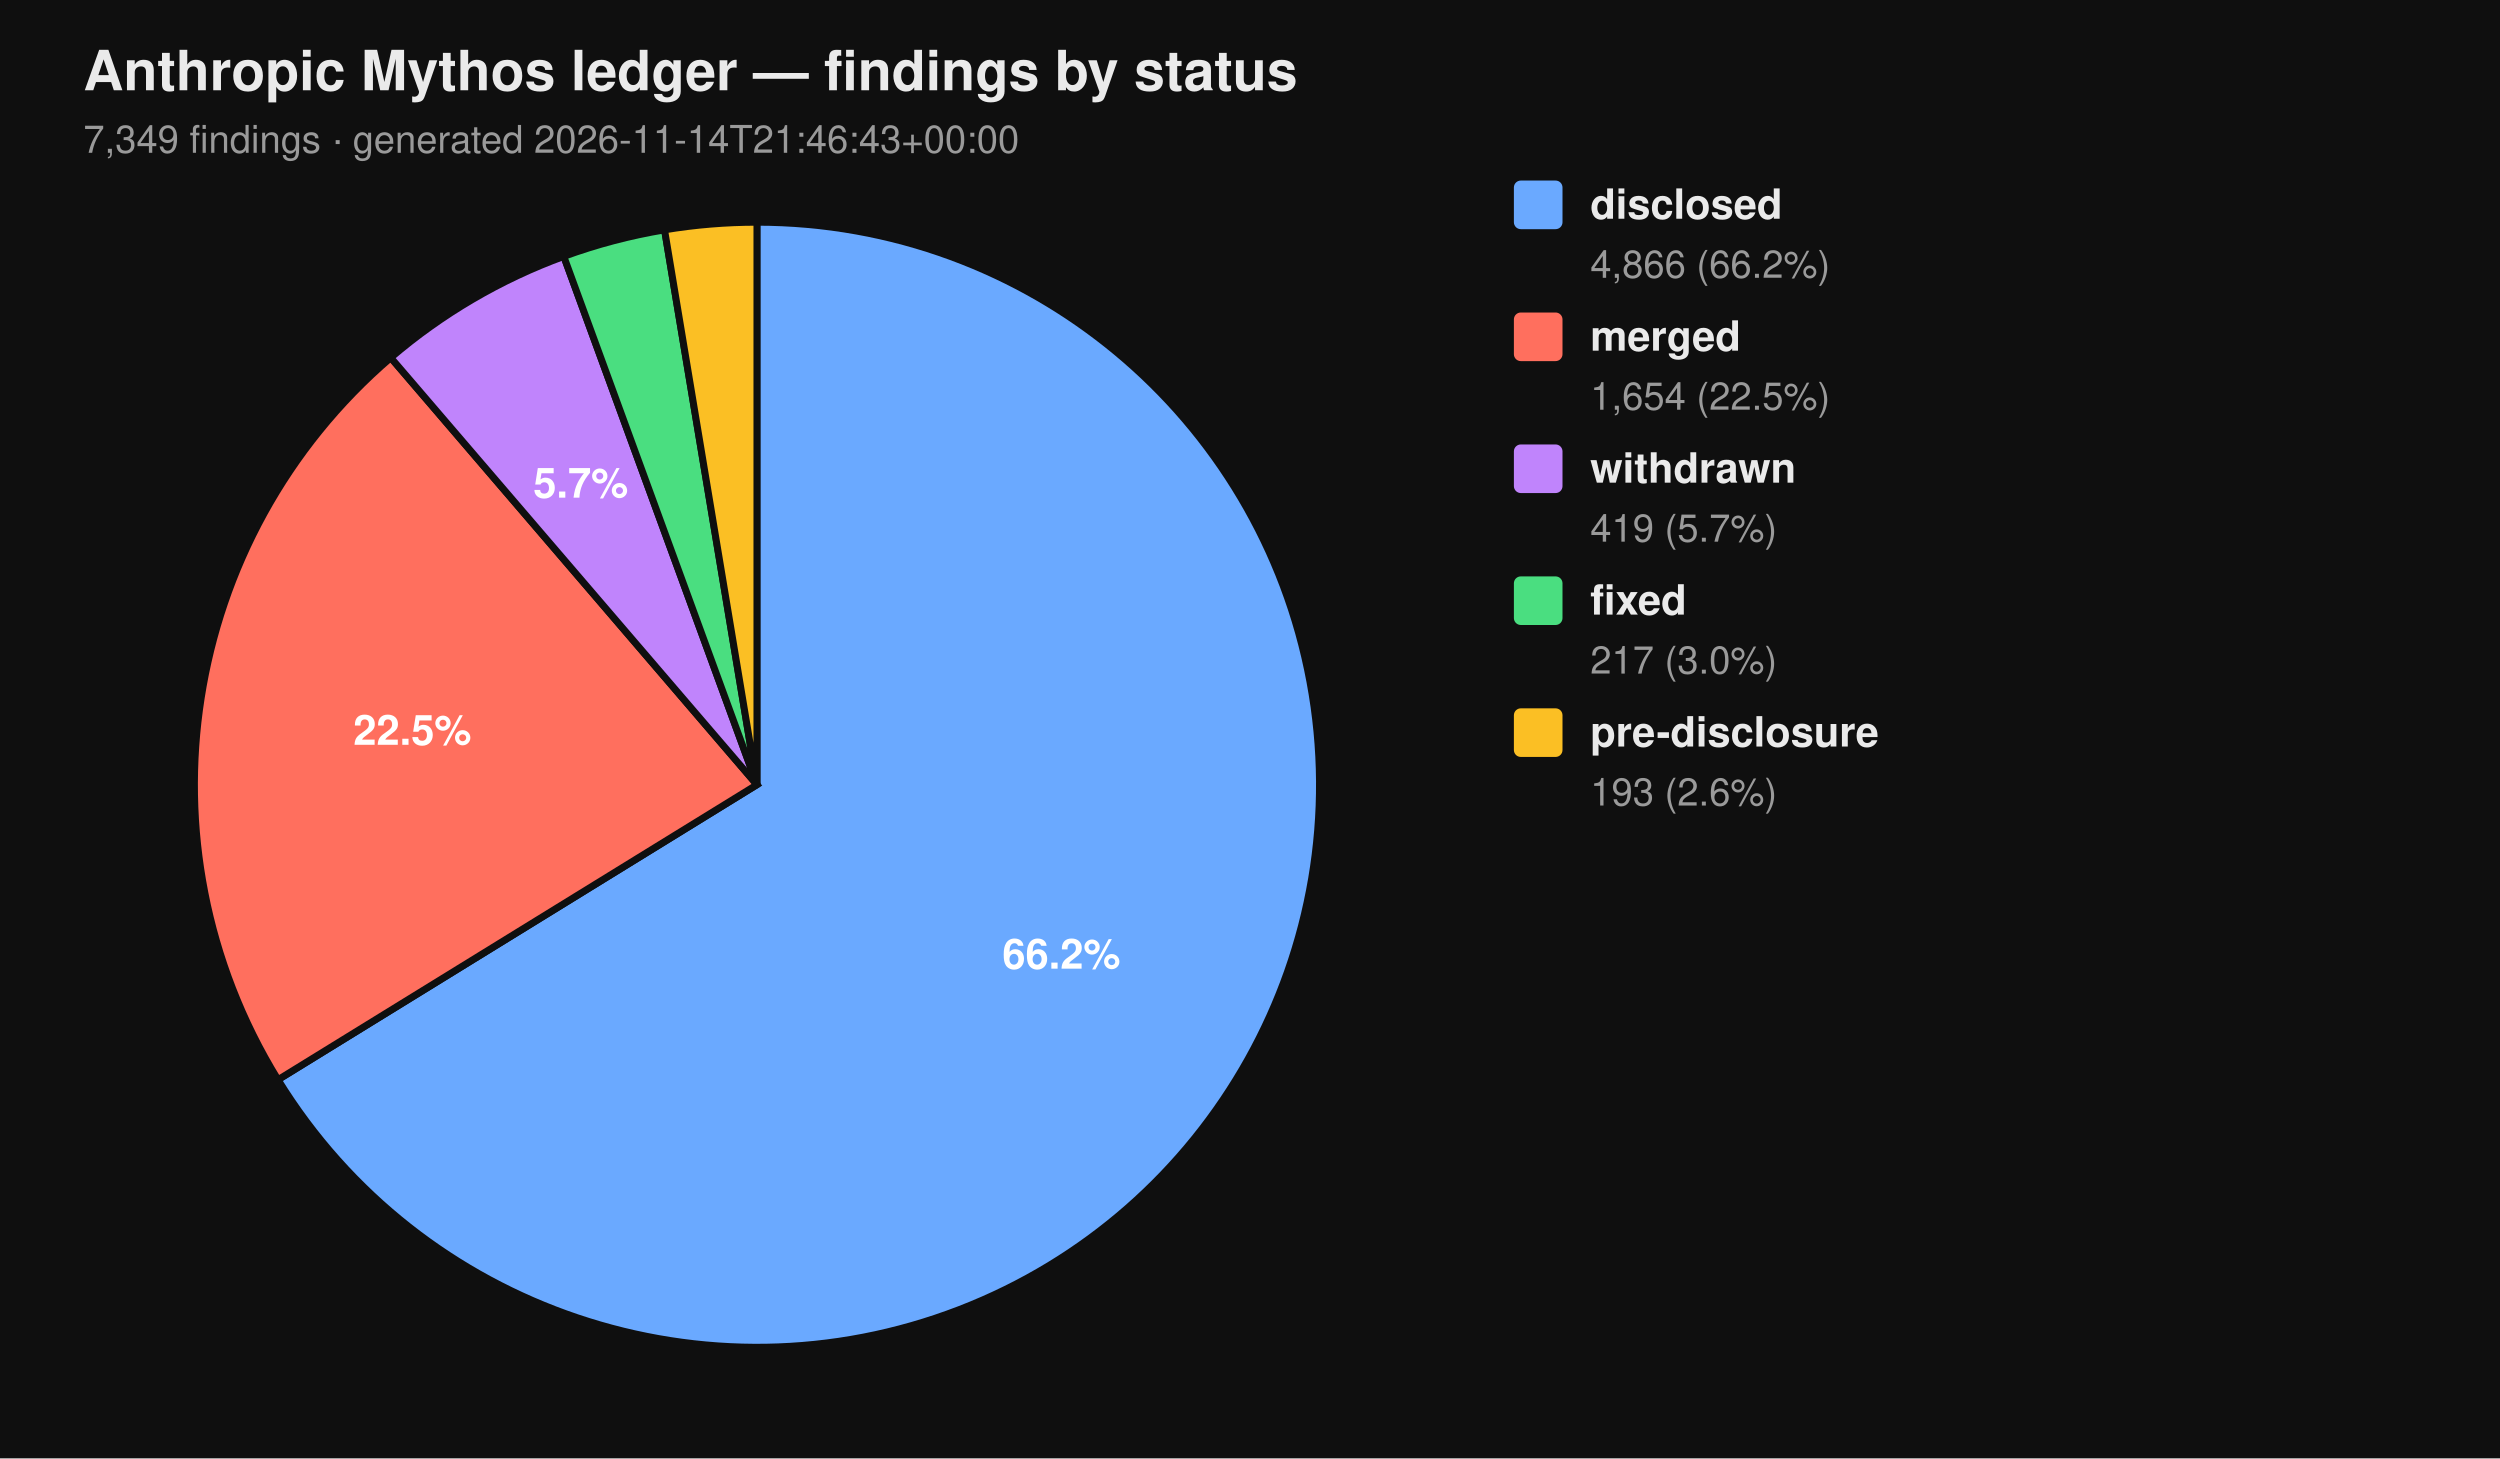
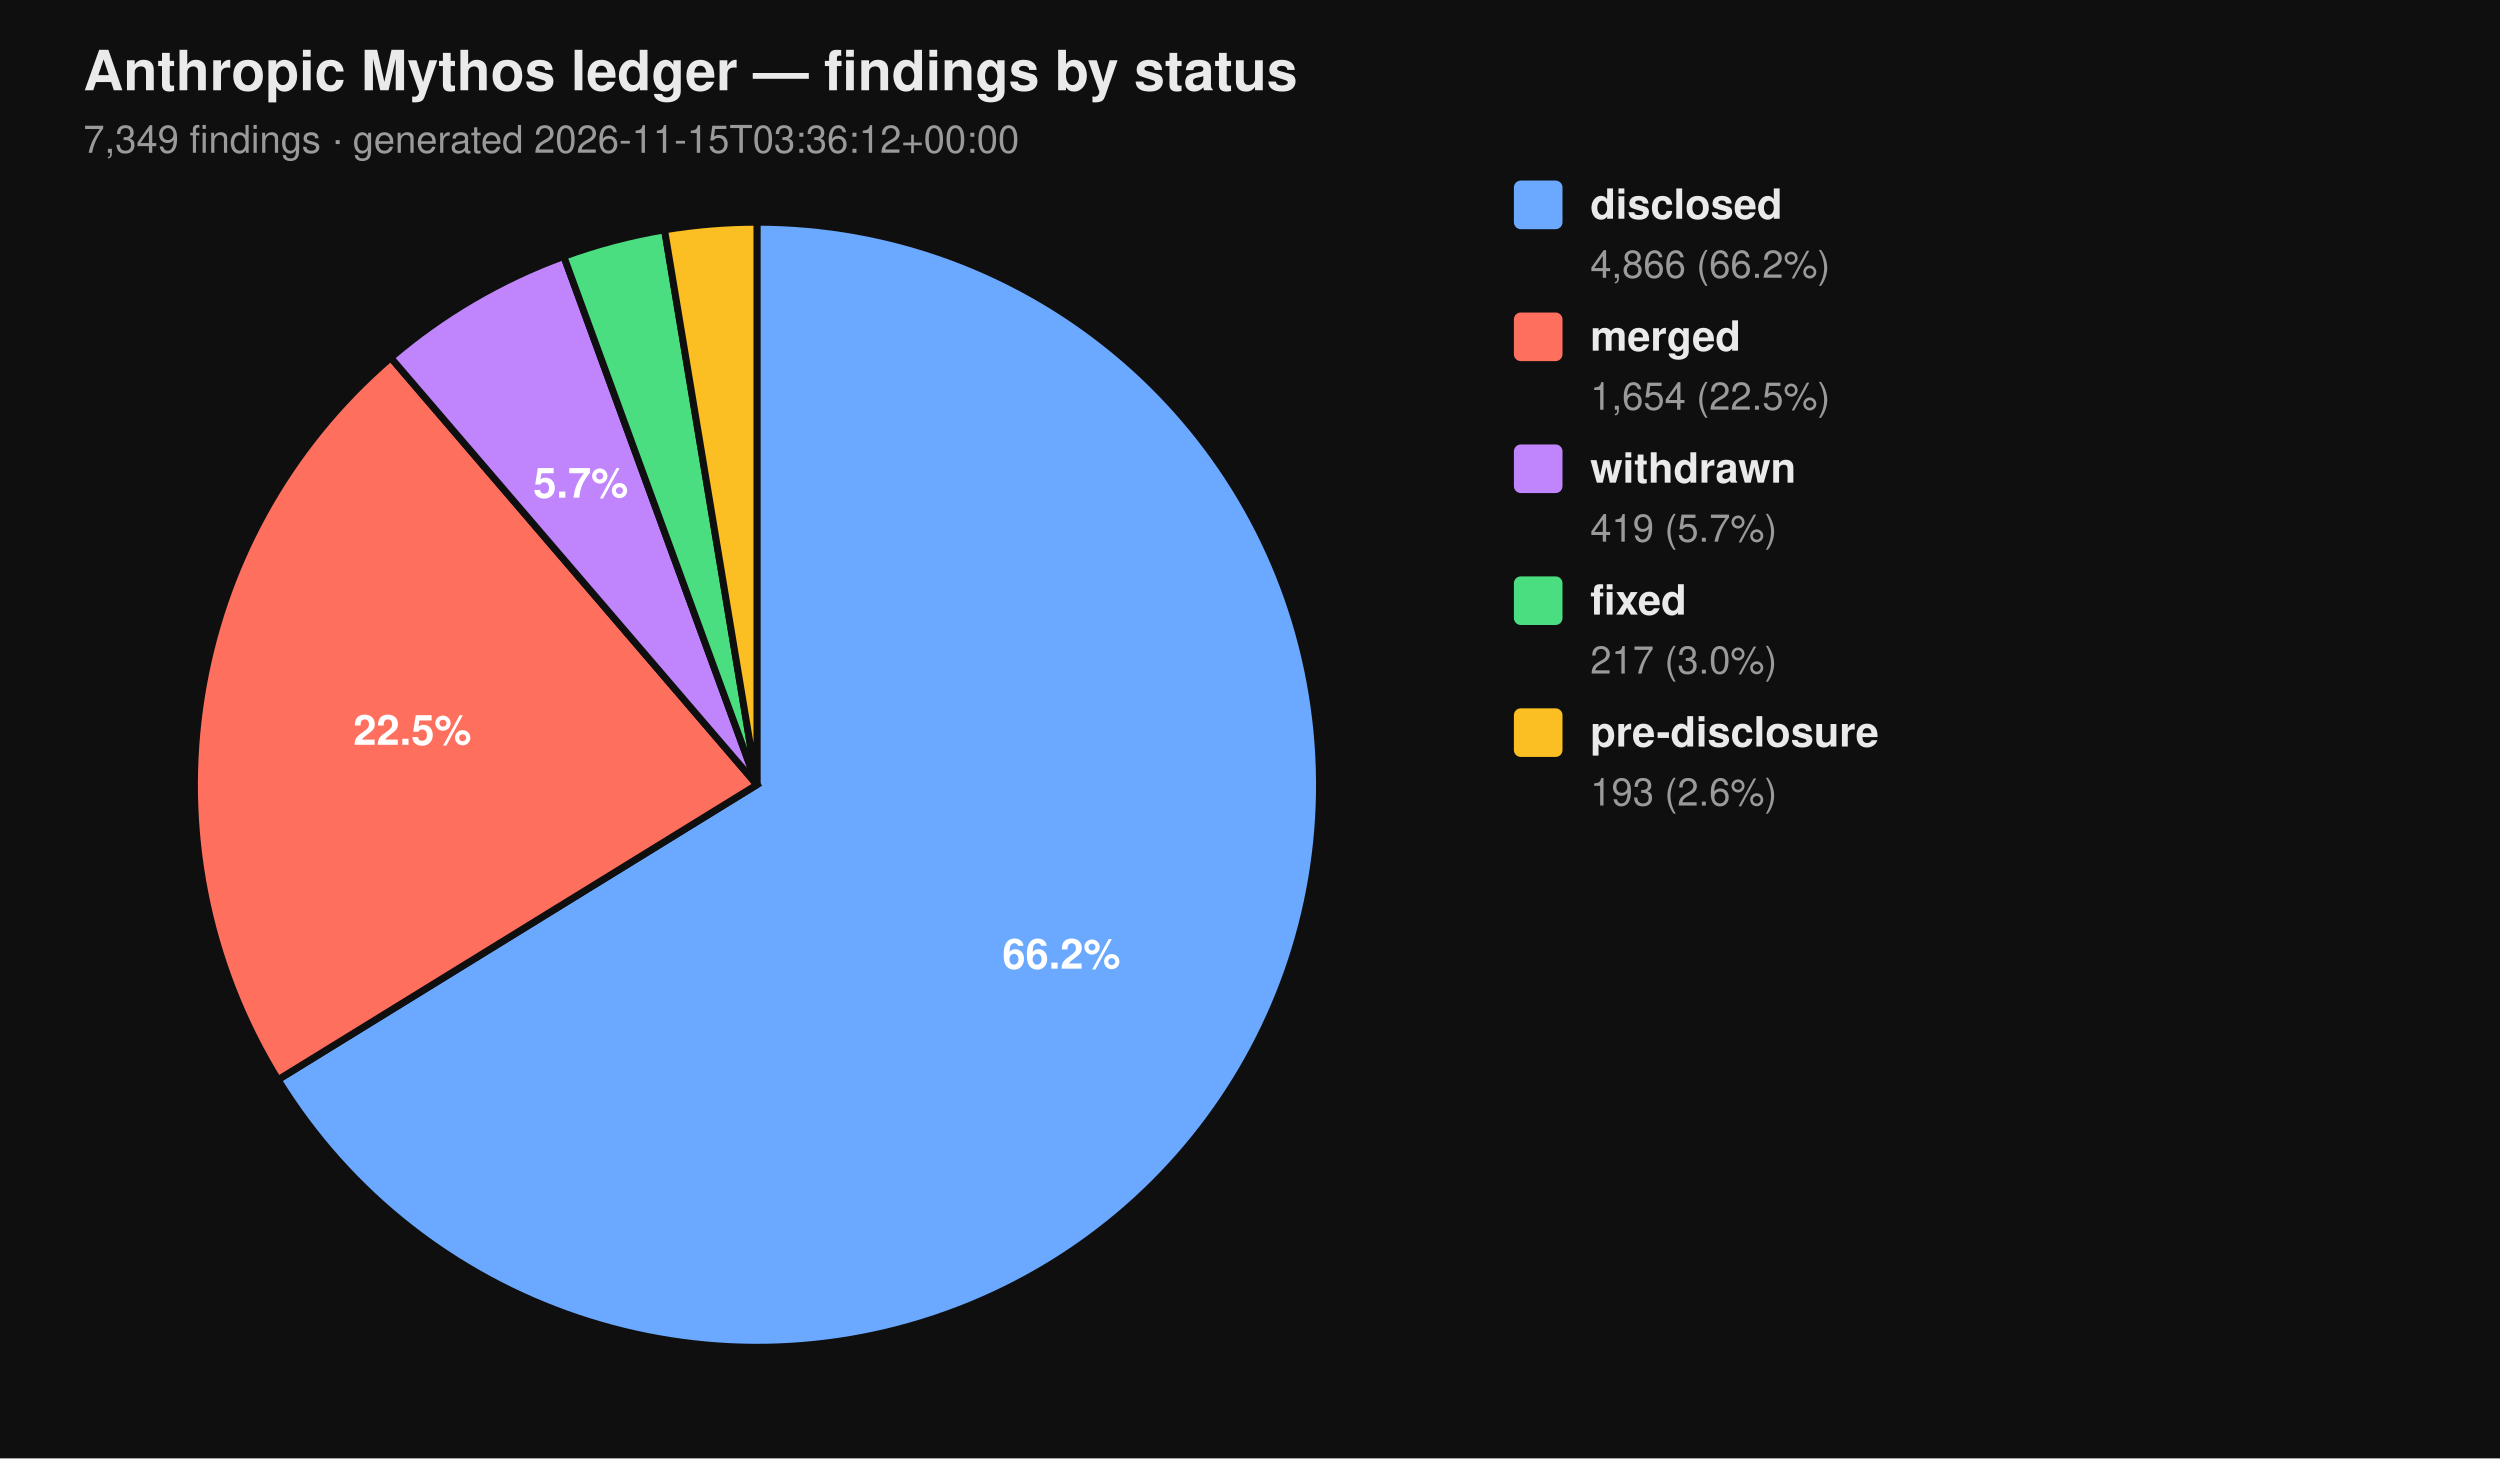
<svg xmlns="http://www.w3.org/2000/svg" viewBox="0 0 720 420" width="720" height="420" font-family="-apple-system, BlinkMacSystemFont, 'Segoe UI', Helvetica, Arial, sans-serif">
  <rect width="100%" height="100%" fill="#0f0f0f" />
  <text x="24" y="26" fill="#eaeaea" font-size="16" font-weight="700">Anthropic Mythos ledger — findings by status</text>
-   <text x="24" y="44" fill="#9a9a9a" font-size="11">7,349 findings  ·  generated 2026-11-14T21:46:43+00:00</text>
+   <text x="24" y="44" fill="#9a9a9a" font-size="11">7,349 findings  ·  generated 2026-11-15T03:36:12+00:00</text>
  <path d="M 218.00 226.00 L 218.00 64.00 A 162.00 162.00 0 1 1 80.07 310.96 Z" fill="#6aa9ff" stroke="#0f0f0f" stroke-width="2" />
  <path d="M 218.00 226.00 L 80.07 310.96 A 162.00 162.00 0 0 1 112.55 103.02 Z" fill="#ff6f5e" stroke="#0f0f0f" stroke-width="2" />
  <path d="M 218.00 226.00 L 112.55 103.02 A 162.00 162.00 0 0 1 162.37 73.85 Z" fill="#c084fc" stroke="#0f0f0f" stroke-width="2" />
  <path d="M 218.00 226.00 L 162.37 73.85 A 162.00 162.00 0 0 1 191.39 66.20 Z" fill="#4ade80" stroke="#0f0f0f" stroke-width="2" />
  <path d="M 218.00 226.00 L 191.39 66.20 A 162.00 162.00 0 0 1 218.00 64.00 Z" fill="#fbbf24" stroke="#0f0f0f" stroke-width="2" />
  <text x="305.69" y="278.98" text-anchor="middle" fill="#ffffff" font-size="12" font-weight="700">66.2%</text>
  <text x="118.76" y="214.50" text-anchor="middle" fill="#ffffff" font-size="12" font-weight="700">22.5%</text>
  <text x="167.25" y="143.32" text-anchor="middle" fill="#ffffff" font-size="12" font-weight="700">5.7%</text>
  <rect x="436" y="52" width="14" height="14" rx="2" ry="2" fill="#6aa9ff" />
  <text x="458" y="63" fill="#eaeaea" font-size="12" font-weight="600">disclosed</text>
  <text x="458" y="80" fill="#9a9a9a" font-size="11">4,866 (66.2%)</text>
  <rect x="436" y="90" width="14" height="14" rx="2" ry="2" fill="#ff6f5e" />
  <text x="458" y="101" fill="#eaeaea" font-size="12" font-weight="600">merged</text>
  <text x="458" y="118" fill="#9a9a9a" font-size="11">1,654 (22.5%)</text>
  <rect x="436" y="128" width="14" height="14" rx="2" ry="2" fill="#c084fc" />
  <text x="458" y="139" fill="#eaeaea" font-size="12" font-weight="600">withdrawn</text>
  <text x="458" y="156" fill="#9a9a9a" font-size="11">419 (5.7%)</text>
  <rect x="436" y="166" width="14" height="14" rx="2" ry="2" fill="#4ade80" />
  <text x="458" y="177" fill="#eaeaea" font-size="12" font-weight="600">fixed</text>
  <text x="458" y="194" fill="#9a9a9a" font-size="11">217 (3.0%)</text>
  <rect x="436" y="204" width="14" height="14" rx="2" ry="2" fill="#fbbf24" />
  <text x="458" y="215" fill="#eaeaea" font-size="12" font-weight="600">pre-disclosure</text>
  <text x="458" y="232" fill="#9a9a9a" font-size="11">193 (2.6%)</text>
</svg>
